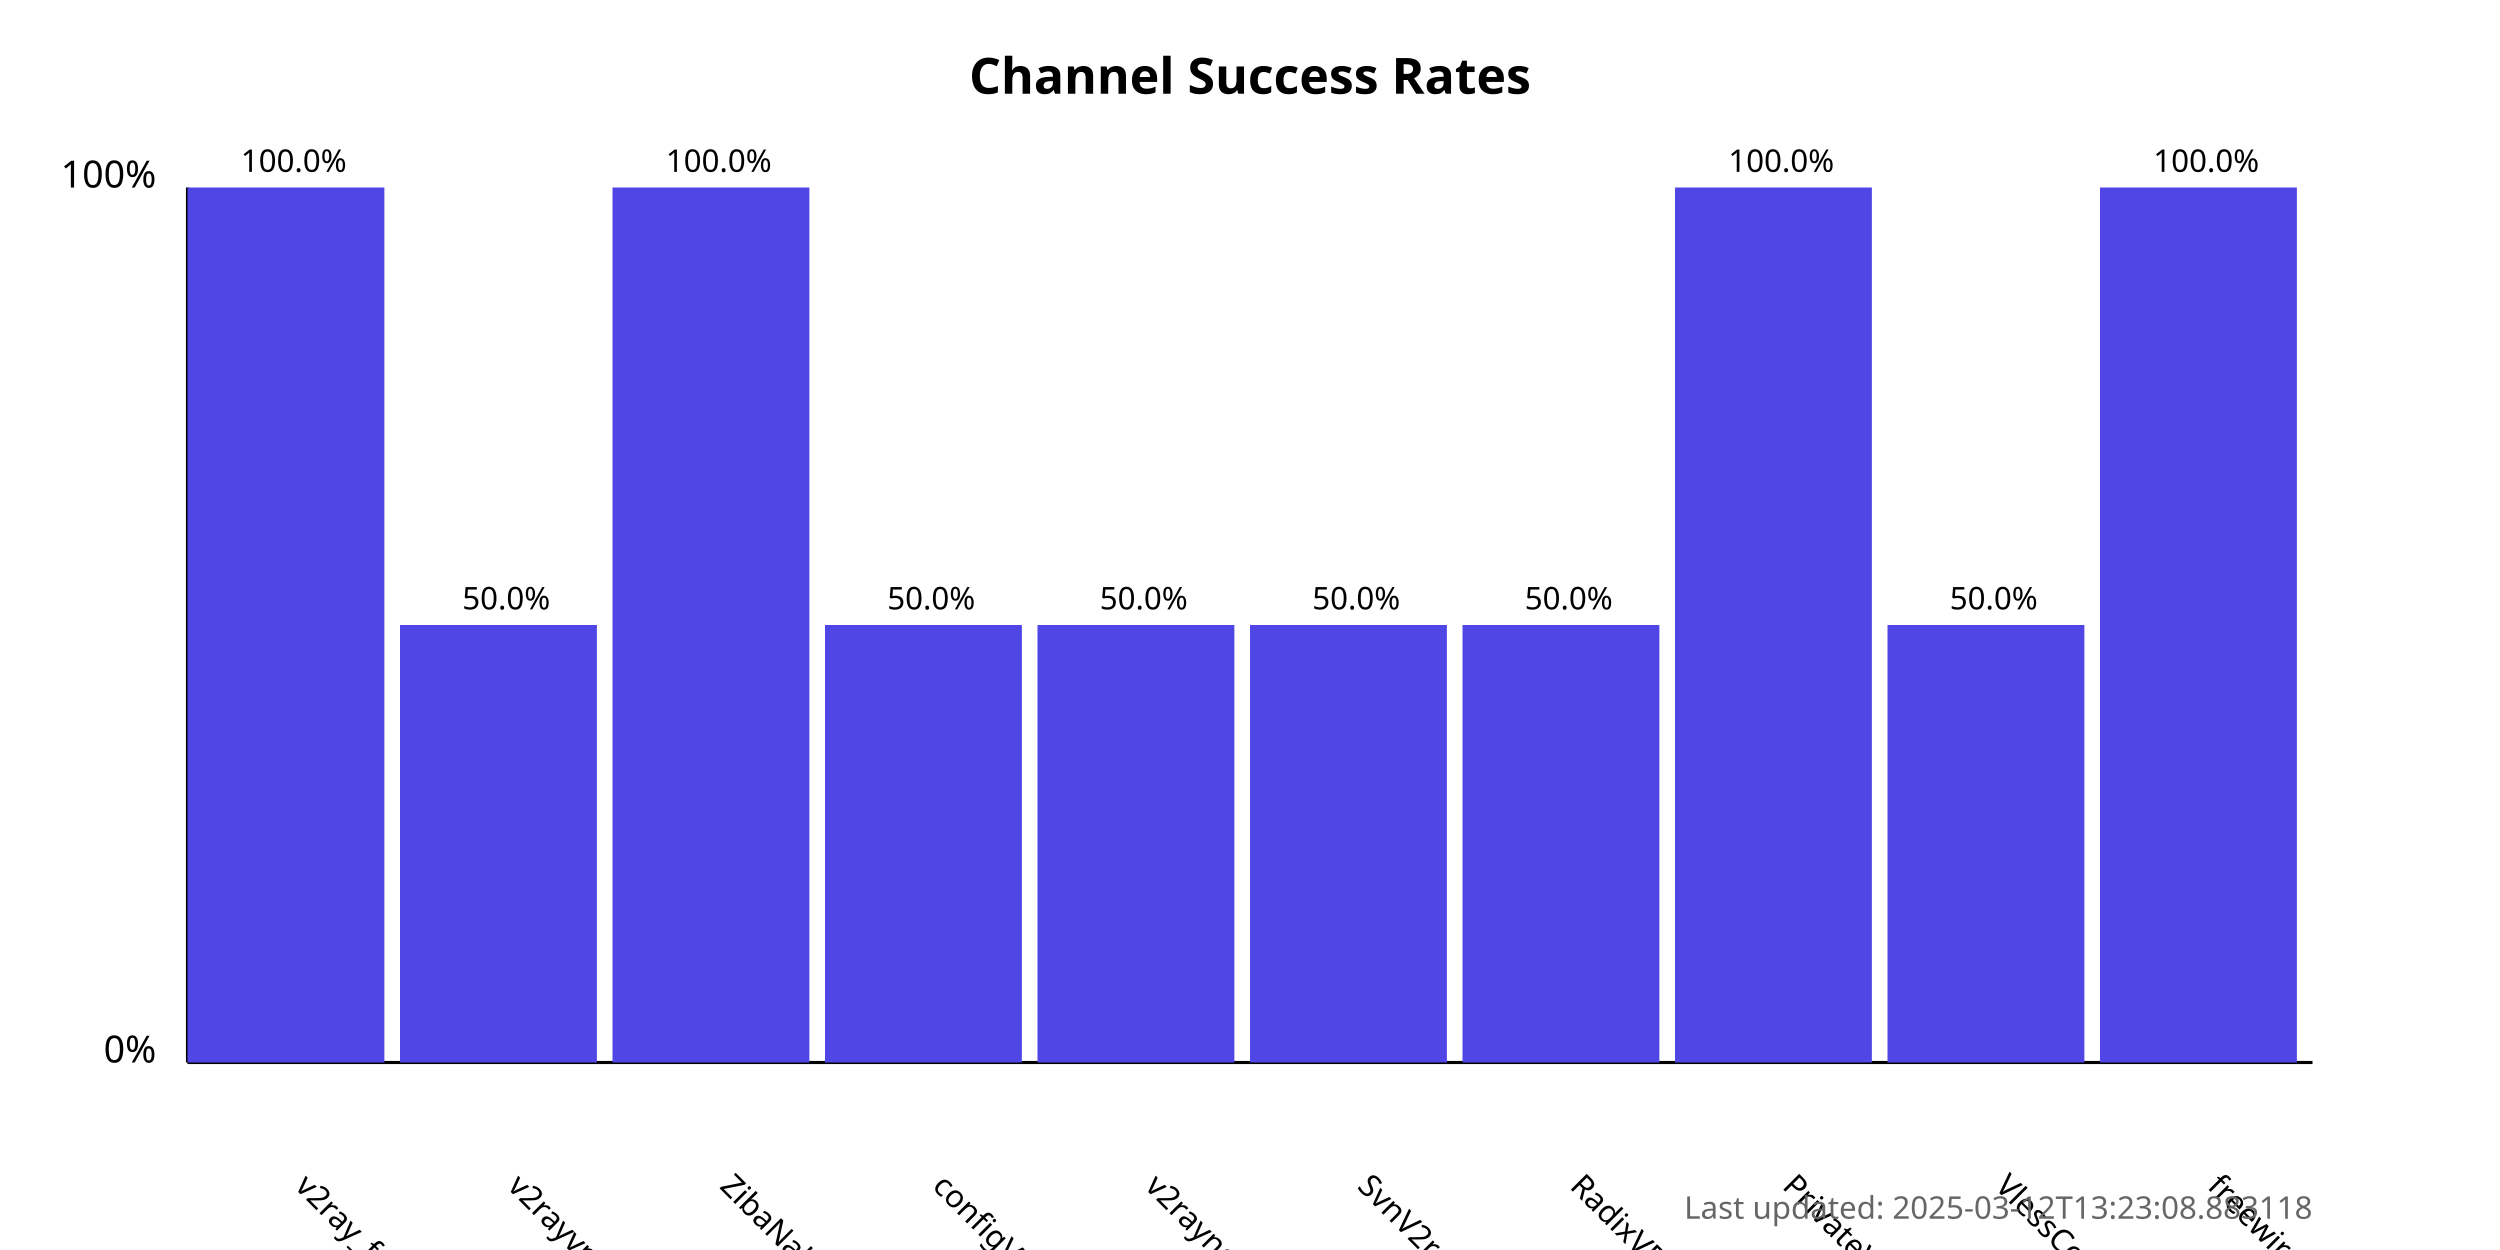
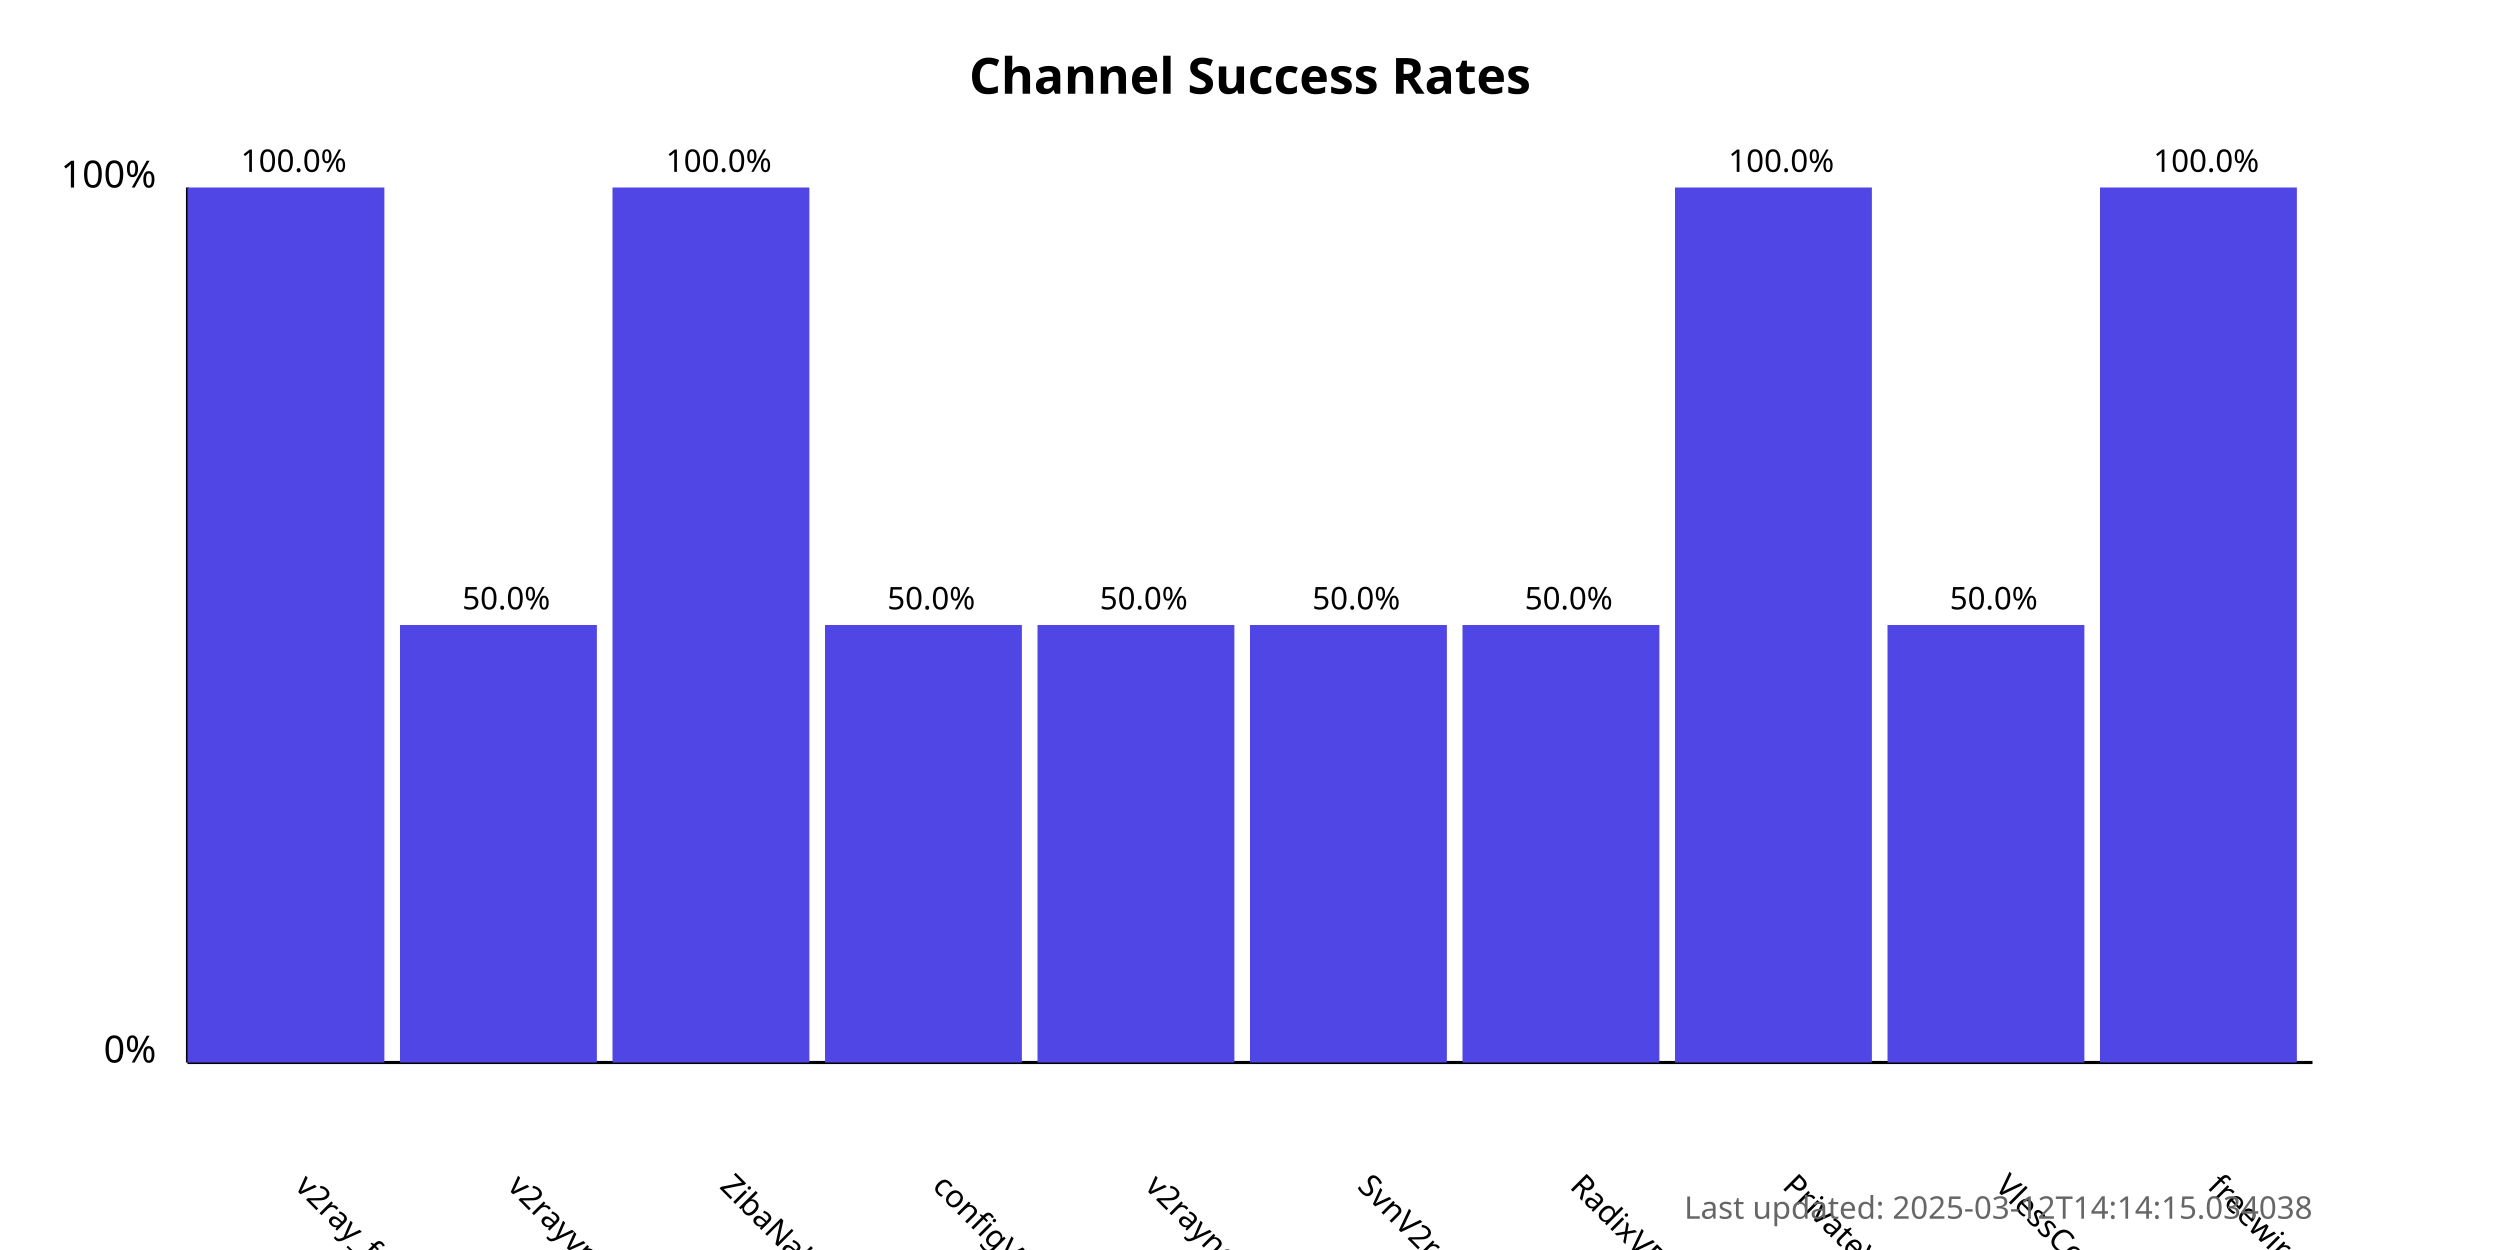
<svg xmlns="http://www.w3.org/2000/svg" width="800" height="400">
  <style>
            .chart-title { font: bold 16px sans-serif; }
            .axis-label { font: 12px sans-serif; }
            .tick-label { font: 10px sans-serif; }
            .bar { fill: #4f46e5; }
            .bar:hover { fill: #6366f1; }
            .timestamp { font: 10px sans-serif; fill: #666; }
        </style>
  <text x="400.0" y="30" text-anchor="middle" class="chart-title">
            Channel Success Rates
        </text>
  <line x1="60" y1="340" x2="60" y2="60" stroke="black" stroke-width="1" />
  <line x1="60" y1="340" x2="740" y2="340" stroke="black" stroke-width="1" />
  <text x="50" y="340" text-anchor="end" class="axis-label">0%</text>
  <text x="50" y="60" text-anchor="end" class="axis-label">100%</text>
  <g>
    <rect x="60" y="60.0" width="63.0" height="280.0" class="bar" />
    <text x="94.0" y="380" transform="rotate(45, 94.0, 380)" text-anchor="start" class="tick-label">
                v2ray_free_conf
            </text>
    <text x="94.0" y="55.0" text-anchor="middle" class="tick-label">
                100.0%
            </text>
  </g>
  <g>
    <rect x="128.0" y="200.0" width="63.0" height="140.0" class="bar" />
    <text x="162.0" y="380" transform="rotate(45, 162.0, 380)" text-anchor="start" class="tick-label">
                v2rayvpno
            </text>
    <text x="162.0" y="195.0" text-anchor="middle" class="tick-label">
                50.0%
            </text>
  </g>
  <g>
    <rect x="196.0" y="60.0" width="63.0" height="280.0" class="bar" />
    <text x="230.0" y="380" transform="rotate(45, 230.0, 380)" text-anchor="start" class="tick-label">
                ZibaNabz
            </text>
    <text x="230.0" y="55.0" text-anchor="middle" class="tick-label">
                100.0%
            </text>
  </g>
  <g>
    <rect x="264.0" y="200.0" width="63.0" height="140.0" class="bar" />
    <text x="298.0" y="380" transform="rotate(45, 298.0, 380)" text-anchor="start" class="tick-label">
                configV2rayForFree
            </text>
    <text x="298.0" y="195.0" text-anchor="middle" class="tick-label">
                50.0%
            </text>
  </g>
  <g>
    <rect x="332.0" y="200.0" width="63.0" height="140.0" class="bar" />
    <text x="366.0" y="380" transform="rotate(45, 366.0, 380)" text-anchor="start" class="tick-label">
                v2rayngvpn
            </text>
    <text x="366.0" y="195.0" text-anchor="middle" class="tick-label">
                50.0%
            </text>
  </g>
  <g>
    <rect x="400.0" y="200.0" width="63.0" height="140.0" class="bar" />
    <text x="434.0" y="380" transform="rotate(45, 434.0, 380)" text-anchor="start" class="tick-label">
                SvnV2ray
            </text>
    <text x="434.0" y="195.0" text-anchor="middle" class="tick-label">
                50.0%
            </text>
  </g>
  <g>
    <rect x="468.0" y="200.0" width="63.0" height="140.0" class="bar" />
    <text x="502.0" y="380" transform="rotate(45, 502.0, 380)" text-anchor="start" class="tick-label">
                RadixVPN
            </text>
    <text x="502.0" y="195.0" text-anchor="middle" class="tick-label">
                50.0%
            </text>
  </g>
  <g>
    <rect x="536.0" y="60.0" width="63.0" height="280.0" class="bar" />
    <text x="570.0" y="380" transform="rotate(45, 570.0, 380)" text-anchor="start" class="tick-label">
                PrivateVPNs
            </text>
    <text x="570.0" y="55.0" text-anchor="middle" class="tick-label">
                100.0%
            </text>
  </g>
  <g>
    <rect x="604.0" y="200.0" width="63.0" height="140.0" class="bar" />
    <text x="638.0" y="380" transform="rotate(45, 638.0, 380)" text-anchor="start" class="tick-label">
                VlessConfig
            </text>
    <text x="638.0" y="195.0" text-anchor="middle" class="tick-label">
                50.0%
            </text>
  </g>
  <g>
    <rect x="672.0" y="60.0" width="63.0" height="280.0" class="bar" />
    <text x="706.0" y="380" transform="rotate(45, 706.0, 380)" text-anchor="start" class="tick-label">
                freewireguard
            </text>
    <text x="706.0" y="55.0" text-anchor="middle" class="tick-label">
                100.0%
            </text>
  </g>
  <text x="740" y="390" text-anchor="end" class="timestamp">
-             Last updated: 2025-03-12T13:23:08.883118
+             Last updated: 2025-03-12T14:14:15.034038
        </text>
</svg>
